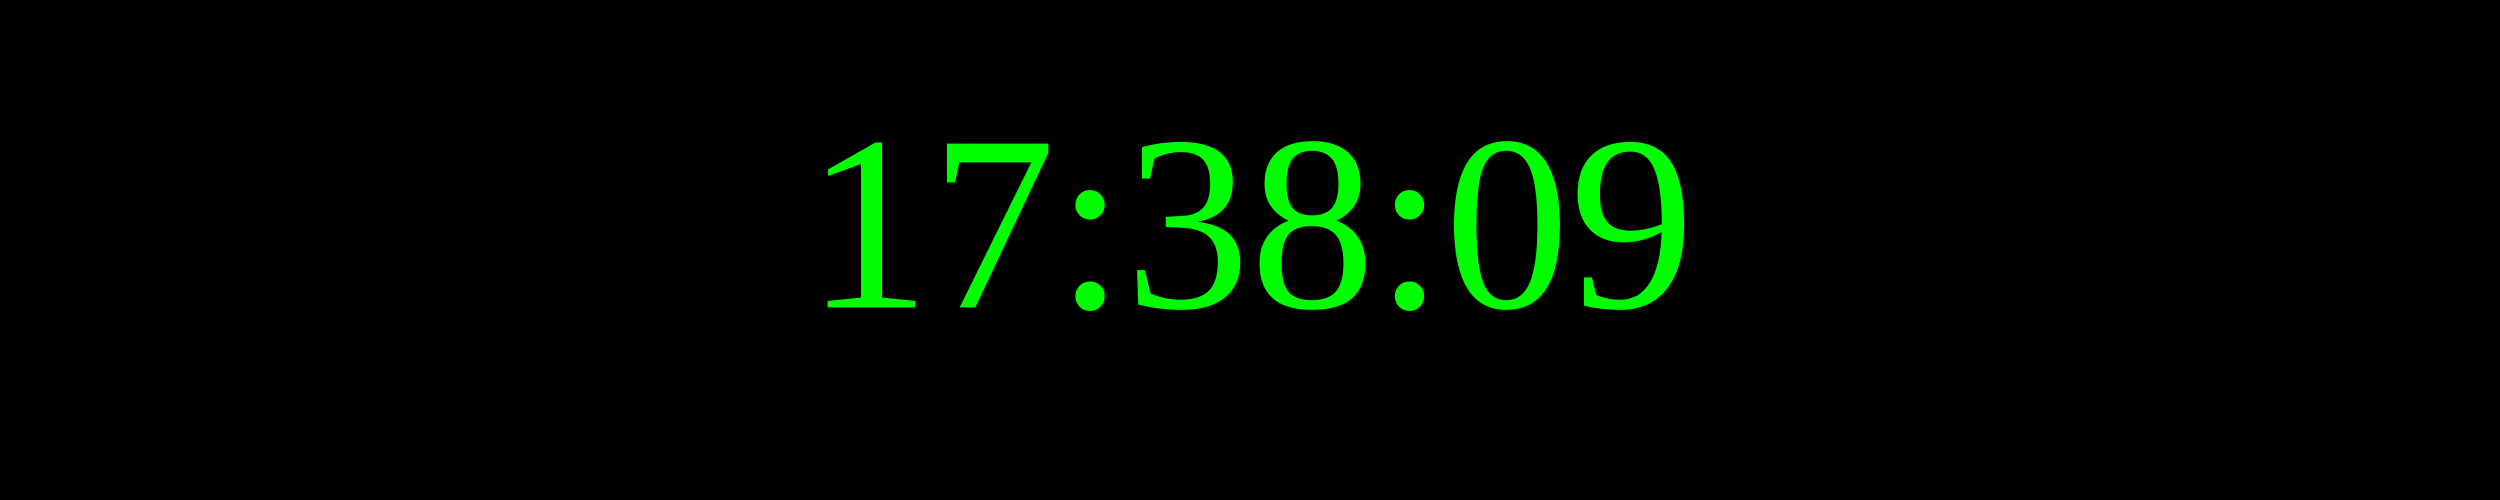
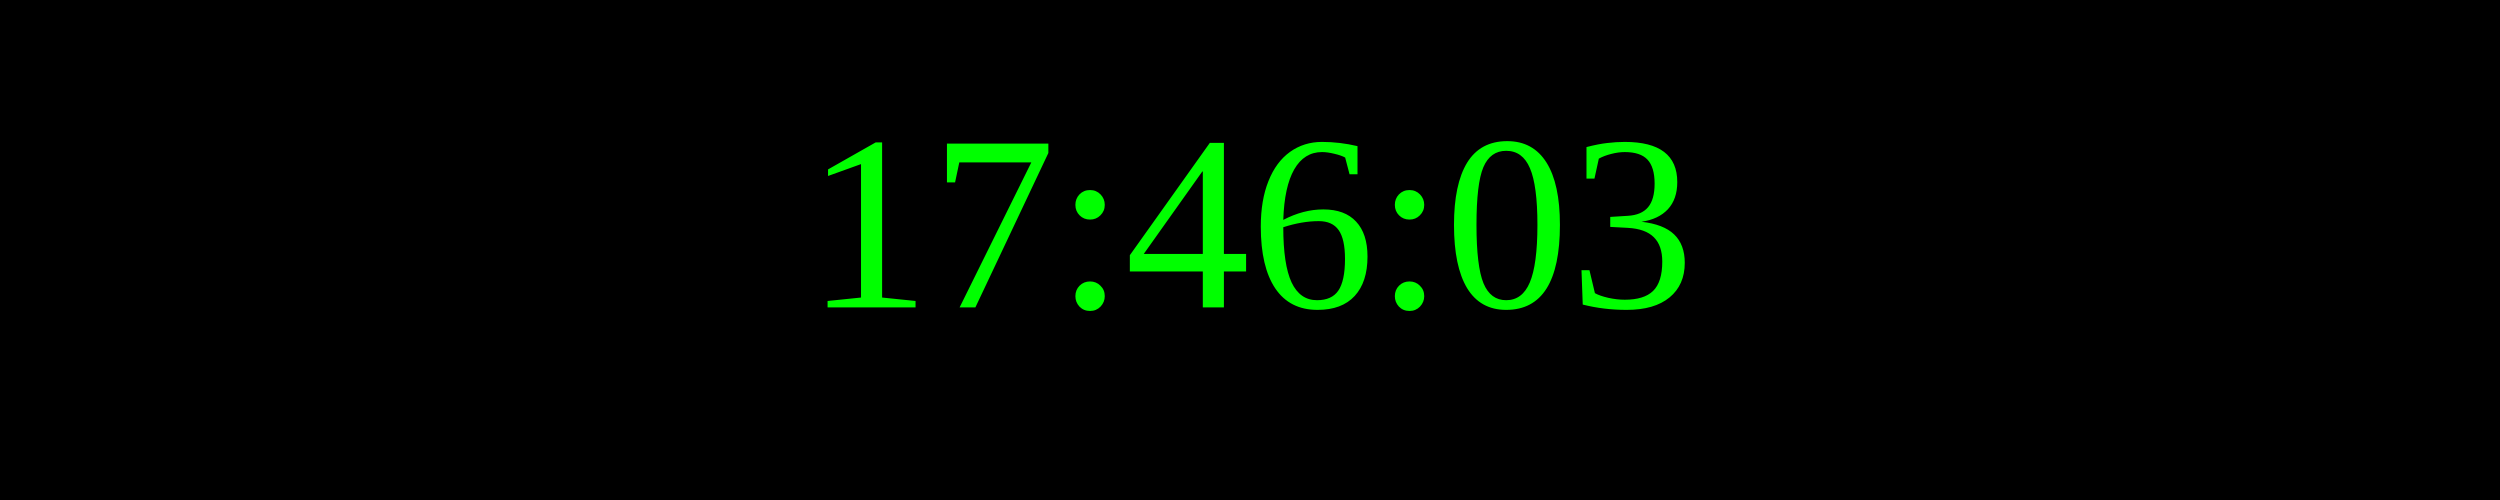
<svg xmlns="http://www.w3.org/2000/svg" width="250" height="50">
  <rect width="100%" height="100%" fill="black" />
  <text x="50%" y="50%" font-size="25" fill="lime" text-anchor="middle" dominant-baseline="middle">
- 17:38:09
+ 17:46:03
</text>
</svg>
